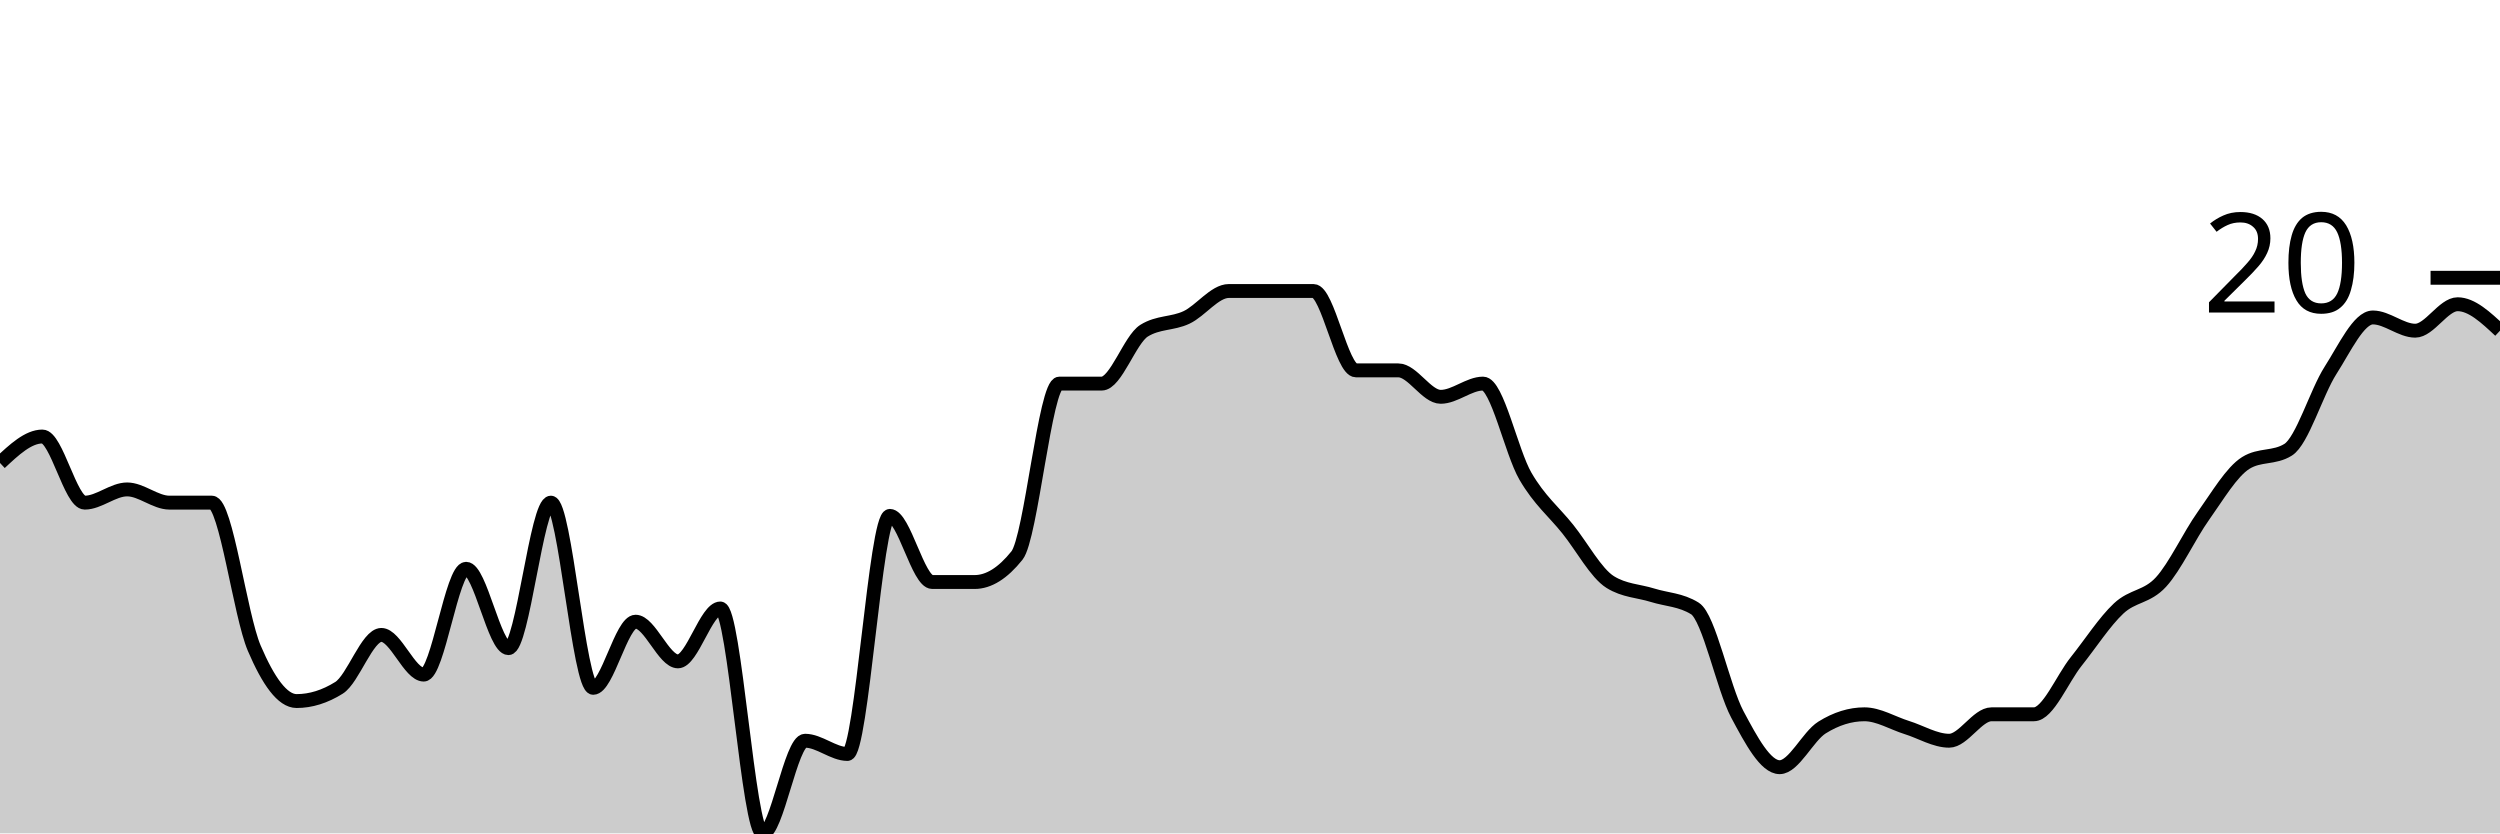
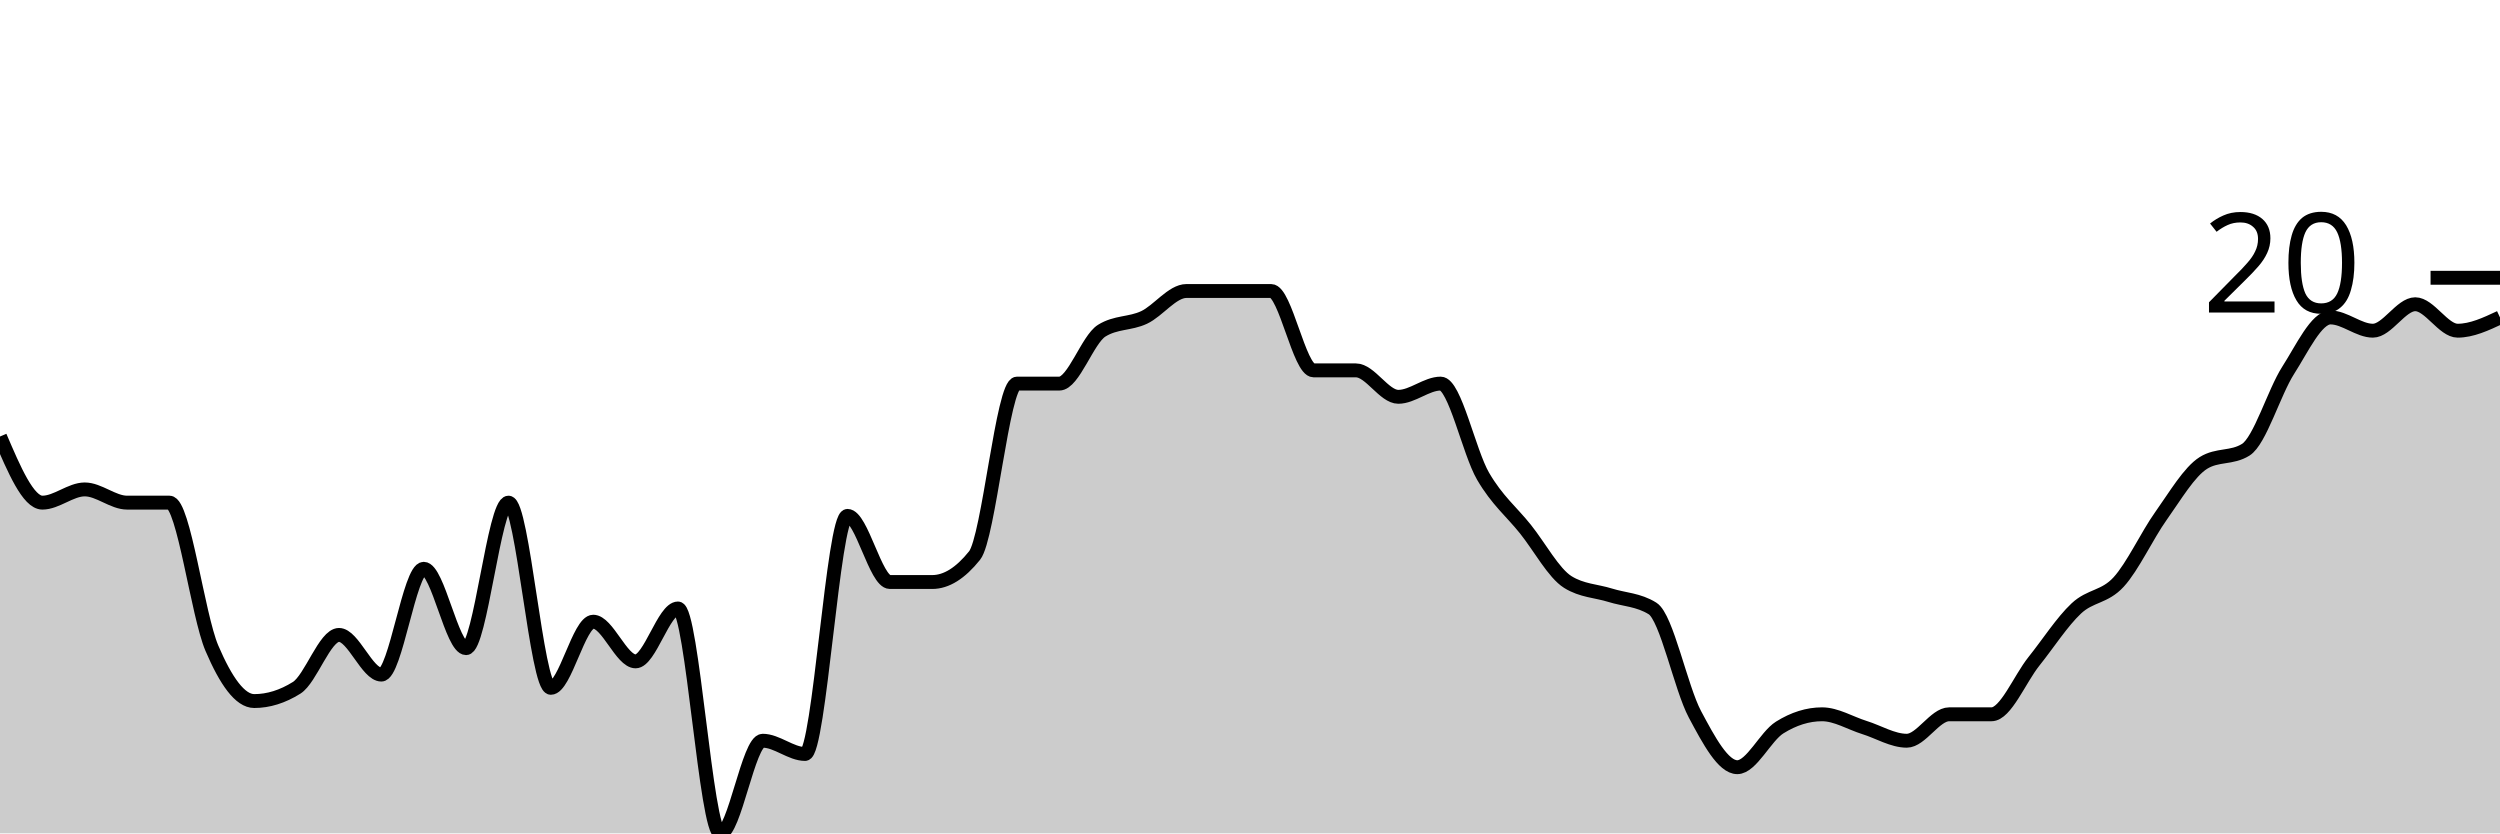
<svg xmlns="http://www.w3.org/2000/svg" viewBox="0 0 180 60">
  <g transform="translate(0,20)">
-     <path class="area" fill="rgba(0, 0, 0, 0.2)" d="M0,13.333C1.017,12.381,2.034,11.429,3.051,11.429C4.068,11.429,5.085,16.19,6.102,16.19C7.119,16.19,8.136,15.238,9.153,15.238C10.169,15.238,11.186,16.19,12.203,16.19C13.22,16.19,14.237,16.19,15.254,16.19C16.271,16.19,17.288,24.286,18.305,26.667C19.322,29.048,20.339,30.476,21.356,30.476C22.373,30.476,23.39,30.159,24.407,29.524C25.424,28.889,26.441,25.714,27.458,25.714C28.475,25.714,29.492,28.571,30.508,28.571C31.525,28.571,32.542,20.952,33.559,20.952C34.576,20.952,35.593,26.667,36.61,26.667C37.627,26.667,38.644,16.19,39.661,16.19C40.678,16.19,41.695,29.524,42.712,29.524C43.729,29.524,44.746,24.762,45.763,24.762C46.78,24.762,47.797,27.619,48.814,27.619C49.831,27.619,50.847,23.81,51.864,23.81C52.881,23.81,53.898,40,54.915,40C55.932,40,56.949,33.333,57.966,33.333C58.983,33.333,60,34.286,61.017,34.286C62.034,34.286,63.051,17.143,64.068,17.143C65.085,17.143,66.102,21.905,67.119,21.905C68.136,21.905,69.153,21.905,70.169,21.905C71.186,21.905,72.203,21.27,73.22,20C74.237,18.73,75.254,7.619,76.271,7.619C77.288,7.619,78.305,7.619,79.322,7.619C80.339,7.619,81.356,4.444,82.373,3.81C83.39,3.175,84.407,3.333,85.424,2.857C86.441,2.381,87.458,0.952,88.475,0.952C89.492,0.952,90.508,0.952,91.525,0.952C92.542,0.952,93.559,0.952,94.576,0.952C95.593,0.952,96.61,6.667,97.627,6.667C98.644,6.667,99.661,6.667,100.678,6.667C101.695,6.667,102.712,8.571,103.729,8.571C104.746,8.571,105.763,7.619,106.78,7.619C107.797,7.619,108.814,12.54,109.831,14.286C110.847,16.032,111.864,16.825,112.881,18.095C113.898,19.365,114.915,21.27,115.932,21.905C116.949,22.54,117.966,22.54,118.983,22.857C120,23.175,121.017,23.175,122.034,23.81C123.051,24.444,124.068,29.524,125.085,31.429C126.102,33.333,127.119,35.238,128.136,35.238C129.153,35.238,130.169,33.016,131.186,32.381C132.203,31.746,133.22,31.429,134.237,31.429C135.254,31.429,136.271,32.063,137.288,32.381C138.305,32.698,139.322,33.333,140.339,33.333C141.356,33.333,142.373,31.429,143.39,31.429C144.407,31.429,145.424,31.429,146.441,31.429C147.458,31.429,148.475,28.889,149.492,27.619C150.508,26.349,151.525,24.762,152.542,23.81C153.559,22.857,154.576,23.016,155.593,21.905C156.61,20.794,157.627,18.571,158.644,17.143C159.661,15.714,160.678,13.968,161.695,13.333C162.712,12.698,163.729,13.016,164.746,12.381C165.763,11.746,166.78,8.254,167.797,6.667C168.814,5.079,169.831,2.857,170.847,2.857C171.864,2.857,172.881,3.81,173.898,3.81C174.915,3.81,175.932,1.905,176.949,1.905C177.966,1.905,178.983,2.857,180,3.81L180,40C178.983,40,177.966,40,176.949,40C175.932,40,174.915,40,173.898,40C172.881,40,171.864,40,170.847,40C169.831,40,168.814,40,167.797,40C166.78,40,165.763,40,164.746,40C163.729,40,162.712,40,161.695,40C160.678,40,159.661,40,158.644,40C157.627,40,156.61,40,155.593,40C154.576,40,153.559,40,152.542,40C151.525,40,150.508,40,149.492,40C148.475,40,147.458,40,146.441,40C145.424,40,144.407,40,143.39,40C142.373,40,141.356,40,140.339,40C139.322,40,138.305,40,137.288,40C136.271,40,135.254,40,134.237,40C133.22,40,132.203,40,131.186,40C130.169,40,129.153,40,128.136,40C127.119,40,126.102,40,125.085,40C124.068,40,123.051,40,122.034,40C121.017,40,120,40,118.983,40C117.966,40,116.949,40,115.932,40C114.915,40,113.898,40,112.881,40C111.864,40,110.847,40,109.831,40C108.814,40,107.797,40,106.78,40C105.763,40,104.746,40,103.729,40C102.712,40,101.695,40,100.678,40C99.661,40,98.644,40,97.627,40C96.61,40,95.593,40,94.576,40C93.559,40,92.542,40,91.525,40C90.508,40,89.492,40,88.475,40C87.458,40,86.441,40,85.424,40C84.407,40,83.39,40,82.373,40C81.356,40,80.339,40,79.322,40C78.305,40,77.288,40,76.271,40C75.254,40,74.237,40,73.22,40C72.203,40,71.186,40,70.169,40C69.153,40,68.136,40,67.119,40C66.102,40,65.085,40,64.068,40C63.051,40,62.034,40,61.017,40C60,40,58.983,40,57.966,40C56.949,40,55.932,40,54.915,40C53.898,40,52.881,40,51.864,40C50.847,40,49.831,40,48.814,40C47.797,40,46.78,40,45.763,40C44.746,40,43.729,40,42.712,40C41.695,40,40.678,40,39.661,40C38.644,40,37.627,40,36.61,40C35.593,40,34.576,40,33.559,40C32.542,40,31.525,40,30.508,40C29.492,40,28.475,40,27.458,40C26.441,40,25.424,40,24.407,40C23.39,40,22.373,40,21.356,40C20.339,40,19.322,40,18.305,40C17.288,40,16.271,40,15.254,40C14.237,40,13.22,40,12.203,40C11.186,40,10.169,40,9.153,40C8.136,40,7.119,40,6.102,40C5.085,40,4.068,40,3.051,40C2.034,40,1.017,40,0,40Z" />
-     <path class="line" stroke="black" fill="none" d="M0,13.333C1.017,12.381,2.034,11.429,3.051,11.429C4.068,11.429,5.085,16.19,6.102,16.19C7.119,16.19,8.136,15.238,9.153,15.238C10.169,15.238,11.186,16.19,12.203,16.19C13.22,16.19,14.237,16.19,15.254,16.19C16.271,16.19,17.288,24.286,18.305,26.667C19.322,29.048,20.339,30.476,21.356,30.476C22.373,30.476,23.39,30.159,24.407,29.524C25.424,28.889,26.441,25.714,27.458,25.714C28.475,25.714,29.492,28.571,30.508,28.571C31.525,28.571,32.542,20.952,33.559,20.952C34.576,20.952,35.593,26.667,36.61,26.667C37.627,26.667,38.644,16.19,39.661,16.19C40.678,16.19,41.695,29.524,42.712,29.524C43.729,29.524,44.746,24.762,45.763,24.762C46.78,24.762,47.797,27.619,48.814,27.619C49.831,27.619,50.847,23.81,51.864,23.81C52.881,23.81,53.898,40,54.915,40C55.932,40,56.949,33.333,57.966,33.333C58.983,33.333,60,34.286,61.017,34.286C62.034,34.286,63.051,17.143,64.068,17.143C65.085,17.143,66.102,21.905,67.119,21.905C68.136,21.905,69.153,21.905,70.169,21.905C71.186,21.905,72.203,21.27,73.22,20C74.237,18.73,75.254,7.619,76.271,7.619C77.288,7.619,78.305,7.619,79.322,7.619C80.339,7.619,81.356,4.444,82.373,3.81C83.39,3.175,84.407,3.333,85.424,2.857C86.441,2.381,87.458,0.952,88.475,0.952C89.492,0.952,90.508,0.952,91.525,0.952C92.542,0.952,93.559,0.952,94.576,0.952C95.593,0.952,96.61,6.667,97.627,6.667C98.644,6.667,99.661,6.667,100.678,6.667C101.695,6.667,102.712,8.571,103.729,8.571C104.746,8.571,105.763,7.619,106.78,7.619C107.797,7.619,108.814,12.54,109.831,14.286C110.847,16.032,111.864,16.825,112.881,18.095C113.898,19.365,114.915,21.27,115.932,21.905C116.949,22.54,117.966,22.54,118.983,22.857C120,23.175,121.017,23.175,122.034,23.81C123.051,24.444,124.068,29.524,125.085,31.429C126.102,33.333,127.119,35.238,128.136,35.238C129.153,35.238,130.169,33.016,131.186,32.381C132.203,31.746,133.22,31.429,134.237,31.429C135.254,31.429,136.271,32.063,137.288,32.381C138.305,32.698,139.322,33.333,140.339,33.333C141.356,33.333,142.373,31.429,143.39,31.429C144.407,31.429,145.424,31.429,146.441,31.429C147.458,31.429,148.475,28.889,149.492,27.619C150.508,26.349,151.525,24.762,152.542,23.81C153.559,22.857,154.576,23.016,155.593,21.905C156.61,20.794,157.627,18.571,158.644,17.143C159.661,15.714,160.678,13.968,161.695,13.333C162.712,12.698,163.729,13.016,164.746,12.381C165.763,11.746,166.78,8.254,167.797,6.667C168.814,5.079,169.831,2.857,170.847,2.857C171.864,2.857,172.881,3.81,173.898,3.81C174.915,3.81,175.932,1.905,176.949,1.905C177.966,1.905,178.983,2.857,180,3.81" />
+     <path class="area" fill="rgba(0, 0, 0, 0.2)" d="M0,11.429C1.017,13.81,2.034,16.19,3.051,16.19C4.068,16.19,5.085,15.238,6.102,15.238C7.119,15.238,8.136,16.19,9.153,16.19C10.169,16.19,11.186,16.19,12.203,16.19C13.22,16.19,14.237,24.286,15.254,26.667C16.271,29.048,17.288,30.476,18.305,30.476C19.322,30.476,20.339,30.159,21.356,29.524C22.373,28.889,23.39,25.714,24.407,25.714C25.424,25.714,26.441,28.571,27.458,28.571C28.475,28.571,29.492,20.952,30.508,20.952C31.525,20.952,32.542,26.667,33.559,26.667C34.576,26.667,35.593,16.19,36.61,16.19C37.627,16.19,38.644,29.524,39.661,29.524C40.678,29.524,41.695,24.762,42.712,24.762C43.729,24.762,44.746,27.619,45.763,27.619C46.78,27.619,47.797,23.81,48.814,23.81C49.831,23.81,50.847,40,51.864,40C52.881,40,53.898,33.333,54.915,33.333C55.932,33.333,56.949,34.286,57.966,34.286C58.983,34.286,60,17.143,61.017,17.143C62.034,17.143,63.051,21.905,64.068,21.905C65.085,21.905,66.102,21.905,67.119,21.905C68.136,21.905,69.153,21.27,70.169,20C71.186,18.73,72.203,7.619,73.22,7.619C74.237,7.619,75.254,7.619,76.271,7.619C77.288,7.619,78.305,4.444,79.322,3.81C80.339,3.175,81.356,3.333,82.373,2.857C83.39,2.381,84.407,0.952,85.424,0.952C86.441,0.952,87.458,0.952,88.475,0.952C89.492,0.952,90.508,0.952,91.525,0.952C92.542,0.952,93.559,6.667,94.576,6.667C95.593,6.667,96.61,6.667,97.627,6.667C98.644,6.667,99.661,8.571,100.678,8.571C101.695,8.571,102.712,7.619,103.729,7.619C104.746,7.619,105.763,12.54,106.78,14.286C107.797,16.032,108.814,16.825,109.831,18.095C110.847,19.365,111.864,21.27,112.881,21.905C113.898,22.54,114.915,22.54,115.932,22.857C116.949,23.175,117.966,23.175,118.983,23.81C120,24.444,121.017,29.524,122.034,31.429C123.051,33.333,124.068,35.238,125.085,35.238C126.102,35.238,127.119,33.016,128.136,32.381C129.153,31.746,130.169,31.429,131.186,31.429C132.203,31.429,133.22,32.063,134.237,32.381C135.254,32.698,136.271,33.333,137.288,33.333C138.305,33.333,139.322,31.429,140.339,31.429C141.356,31.429,142.373,31.429,143.39,31.429C144.407,31.429,145.424,28.889,146.441,27.619C147.458,26.349,148.475,24.762,149.492,23.81C150.508,22.857,151.525,23.016,152.542,21.905C153.559,20.794,154.576,18.571,155.593,17.143C156.61,15.714,157.627,13.968,158.644,13.333C159.661,12.698,160.678,13.016,161.695,12.381C162.712,11.746,163.729,8.254,164.746,6.667C165.763,5.079,166.78,2.857,167.797,2.857C168.814,2.857,169.831,3.81,170.847,3.81C171.864,3.81,172.881,1.905,173.898,1.905C174.915,1.905,175.932,3.81,176.949,3.81C177.966,3.81,178.983,3.333,180,2.857L180,40C178.983,40,177.966,40,176.949,40C175.932,40,174.915,40,173.898,40C172.881,40,171.864,40,170.847,40C169.831,40,168.814,40,167.797,40C166.78,40,165.763,40,164.746,40C163.729,40,162.712,40,161.695,40C160.678,40,159.661,40,158.644,40C157.627,40,156.61,40,155.593,40C154.576,40,153.559,40,152.542,40C151.525,40,150.508,40,149.492,40C148.475,40,147.458,40,146.441,40C145.424,40,144.407,40,143.39,40C142.373,40,141.356,40,140.339,40C139.322,40,138.305,40,137.288,40C136.271,40,135.254,40,134.237,40C133.22,40,132.203,40,131.186,40C130.169,40,129.153,40,128.136,40C127.119,40,126.102,40,125.085,40C124.068,40,123.051,40,122.034,40C121.017,40,120,40,118.983,40C117.966,40,116.949,40,115.932,40C114.915,40,113.898,40,112.881,40C111.864,40,110.847,40,109.831,40C108.814,40,107.797,40,106.78,40C105.763,40,104.746,40,103.729,40C102.712,40,101.695,40,100.678,40C99.661,40,98.644,40,97.627,40C96.61,40,95.593,40,94.576,40C93.559,40,92.542,40,91.525,40C90.508,40,89.492,40,88.475,40C87.458,40,86.441,40,85.424,40C84.407,40,83.39,40,82.373,40C81.356,40,80.339,40,79.322,40C78.305,40,77.288,40,76.271,40C75.254,40,74.237,40,73.22,40C72.203,40,71.186,40,70.169,40C69.153,40,68.136,40,67.119,40C66.102,40,65.085,40,64.068,40C63.051,40,62.034,40,61.017,40C60,40,58.983,40,57.966,40C56.949,40,55.932,40,54.915,40C53.898,40,52.881,40,51.864,40C50.847,40,49.831,40,48.814,40C47.797,40,46.78,40,45.763,40C44.746,40,43.729,40,42.712,40C41.695,40,40.678,40,39.661,40C38.644,40,37.627,40,36.61,40C35.593,40,34.576,40,33.559,40C32.542,40,31.525,40,30.508,40C29.492,40,28.475,40,27.458,40C26.441,40,25.424,40,24.407,40C23.39,40,22.373,40,21.356,40C20.339,40,19.322,40,18.305,40C17.288,40,16.271,40,15.254,40C14.237,40,13.22,40,12.203,40C11.186,40,10.169,40,9.153,40C8.136,40,7.119,40,6.102,40C5.085,40,4.068,40,3.051,40C2.034,40,1.017,40,0,40Z" />
+     <path class="line" stroke="black" fill="none" d="M0,11.429C1.017,13.81,2.034,16.19,3.051,16.19C4.068,16.19,5.085,15.238,6.102,15.238C7.119,15.238,8.136,16.19,9.153,16.19C10.169,16.19,11.186,16.19,12.203,16.19C13.22,16.19,14.237,24.286,15.254,26.667C16.271,29.048,17.288,30.476,18.305,30.476C19.322,30.476,20.339,30.159,21.356,29.524C22.373,28.889,23.39,25.714,24.407,25.714C25.424,25.714,26.441,28.571,27.458,28.571C28.475,28.571,29.492,20.952,30.508,20.952C31.525,20.952,32.542,26.667,33.559,26.667C34.576,26.667,35.593,16.19,36.61,16.19C37.627,16.19,38.644,29.524,39.661,29.524C40.678,29.524,41.695,24.762,42.712,24.762C43.729,24.762,44.746,27.619,45.763,27.619C46.78,27.619,47.797,23.81,48.814,23.81C49.831,23.81,50.847,40,51.864,40C52.881,40,53.898,33.333,54.915,33.333C55.932,33.333,56.949,34.286,57.966,34.286C58.983,34.286,60,17.143,61.017,17.143C62.034,17.143,63.051,21.905,64.068,21.905C65.085,21.905,66.102,21.905,67.119,21.905C68.136,21.905,69.153,21.27,70.169,20C71.186,18.73,72.203,7.619,73.22,7.619C74.237,7.619,75.254,7.619,76.271,7.619C77.288,7.619,78.305,4.444,79.322,3.81C80.339,3.175,81.356,3.333,82.373,2.857C83.39,2.381,84.407,0.952,85.424,0.952C86.441,0.952,87.458,0.952,88.475,0.952C89.492,0.952,90.508,0.952,91.525,0.952C92.542,0.952,93.559,6.667,94.576,6.667C95.593,6.667,96.61,6.667,97.627,6.667C98.644,6.667,99.661,8.571,100.678,8.571C101.695,8.571,102.712,7.619,103.729,7.619C104.746,7.619,105.763,12.54,106.78,14.286C107.797,16.032,108.814,16.825,109.831,18.095C110.847,19.365,111.864,21.27,112.881,21.905C113.898,22.54,114.915,22.54,115.932,22.857C116.949,23.175,117.966,23.175,118.983,23.81C120,24.444,121.017,29.524,122.034,31.429C123.051,33.333,124.068,35.238,125.085,35.238C126.102,35.238,127.119,33.016,128.136,32.381C129.153,31.746,130.169,31.429,131.186,31.429C132.203,31.429,133.22,32.063,134.237,32.381C135.254,32.698,136.271,33.333,137.288,33.333C138.305,33.333,139.322,31.429,140.339,31.429C141.356,31.429,142.373,31.429,143.39,31.429C144.407,31.429,145.424,28.889,146.441,27.619C147.458,26.349,148.475,24.762,149.492,23.81C150.508,22.857,151.525,23.016,152.542,21.905C153.559,20.794,154.576,18.571,155.593,17.143C156.61,15.714,157.627,13.968,158.644,13.333C159.661,12.698,160.678,13.016,161.695,12.381C162.712,11.746,163.729,8.254,164.746,6.667C165.763,5.079,166.78,2.857,167.797,2.857C168.814,2.857,169.831,3.81,170.847,3.81C171.864,3.81,172.881,1.905,173.898,1.905C174.915,1.905,175.932,3.81,176.949,3.81C177.966,3.81,178.983,3.333,180,2.857" />
    <path class="axis-ceiling" stroke-width="1" stroke="black" fill="none" d="M175,0L180,0" />
    <text class="axis-ceiling-label" font-family="sans-serif" text-anchor="end" font-size="10px" x="170" y="2.5">20</text>
  </g>
</svg>
